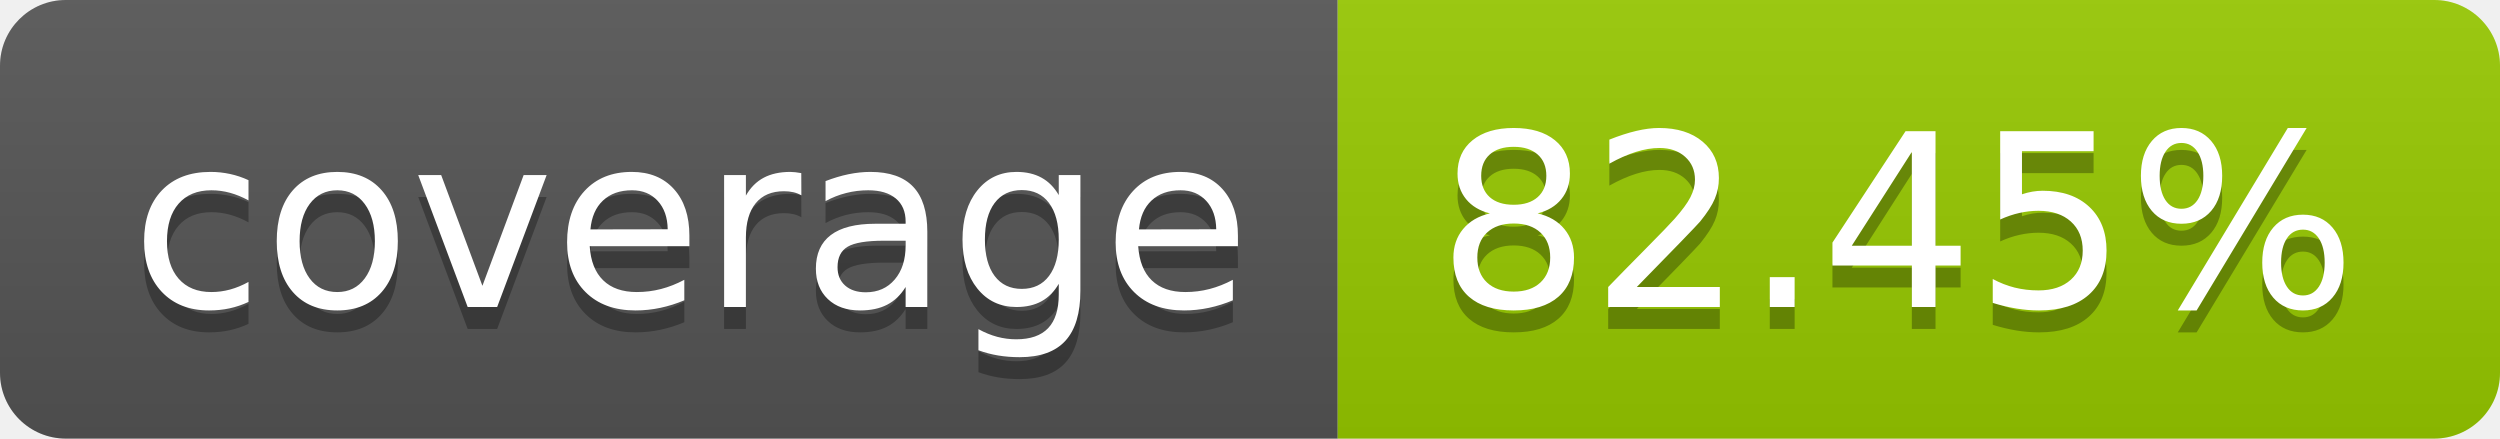
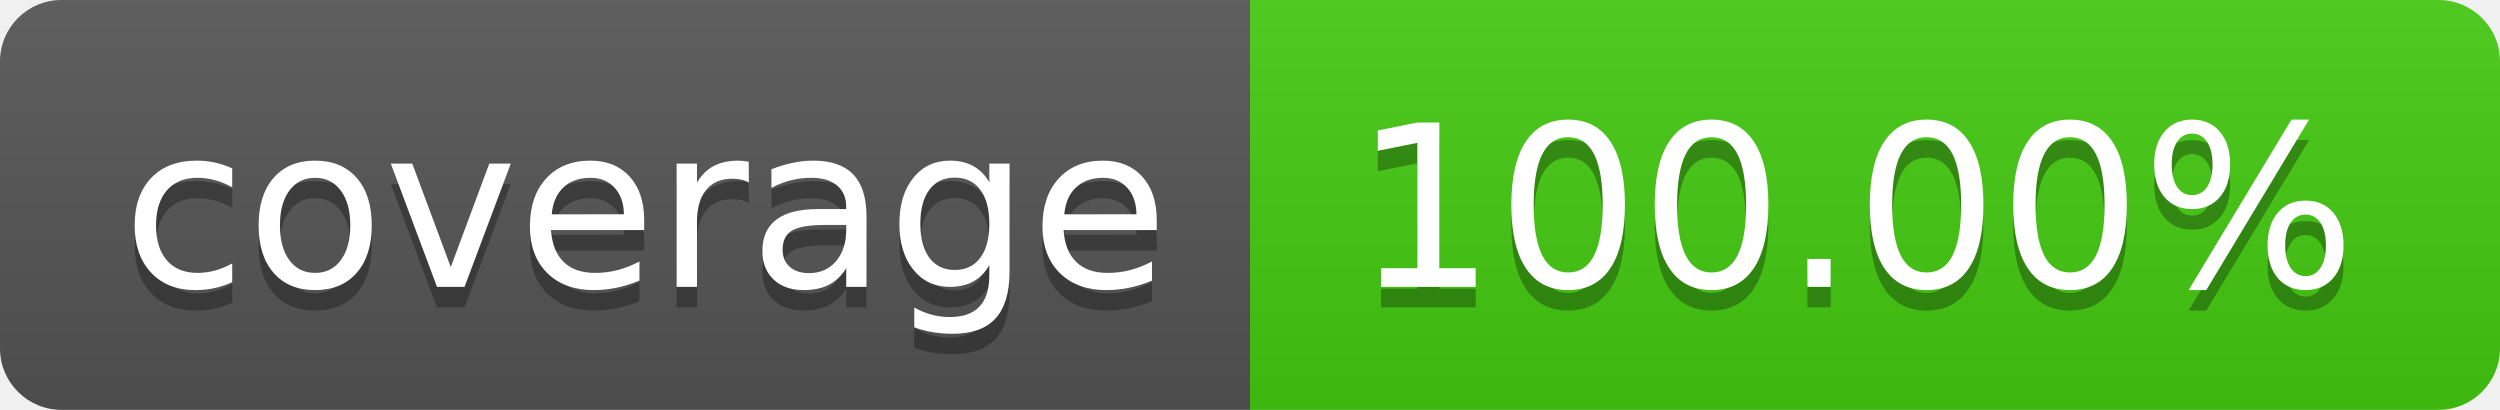
- <svg xmlns="http://www.w3.org/2000/svg" width="114" height="20" role="img" aria-label="coverage: 82.45%">
+ <svg xmlns="http://www.w3.org/2000/svg" width="122" height="20" role="img" aria-label="coverage: 100.00%">
  <linearGradient id="s" x2="0" y2="100%">
    <stop offset="0" stop-color="#bbb" stop-opacity=".1" />
    <stop offset="1" stop-opacity=".1" />
  </linearGradient>
  <clipPath id="r">
-     <rect width="114" height="20" rx="3" fill="#fff" />
+     <rect width="122" height="20" rx="3" fill="#fff" />
  </clipPath>
  <g clip-path="url(#r)">
    <rect width="61" height="20" fill="#555" />
-     <rect x="61" width="53" height="20" fill="#97ca00" />
-     <rect width="114" height="20" fill="url(#s)" />
+     <rect x="61" width="61" height="20" fill="#4c1" />
+     <rect width="122" height="20" fill="url(#s)" />
  </g>
  <g fill="#fff" text-anchor="middle" font-family="Verdana,Geneva,DejaVu Sans,sans-serif" text-rendering="geometricPrecision" font-size="110">
    <text aria-hidden="true" x="315" y="150" fill="#010101" fill-opacity=".3" transform="scale(.1)" textLength="510">coverage</text>
    <text x="315" y="140" transform="scale(.1)" fill="#fff" textLength="510">coverage</text>
-     <text aria-hidden="true" x="865" y="150" fill="#010101" fill-opacity=".3" transform="scale(.1)" textLength="430">82.45%</text>
-     <text x="865" y="140" transform="scale(.1)" fill="#fff" textLength="430">82.45%</text>
+     <text aria-hidden="true" x="905" y="150" fill="#010101" fill-opacity=".3" transform="scale(.1)" textLength="510">100.00%</text>
+     <text x="905" y="140" transform="scale(.1)" fill="#fff" textLength="510">100.00%</text>
  </g>
</svg>
